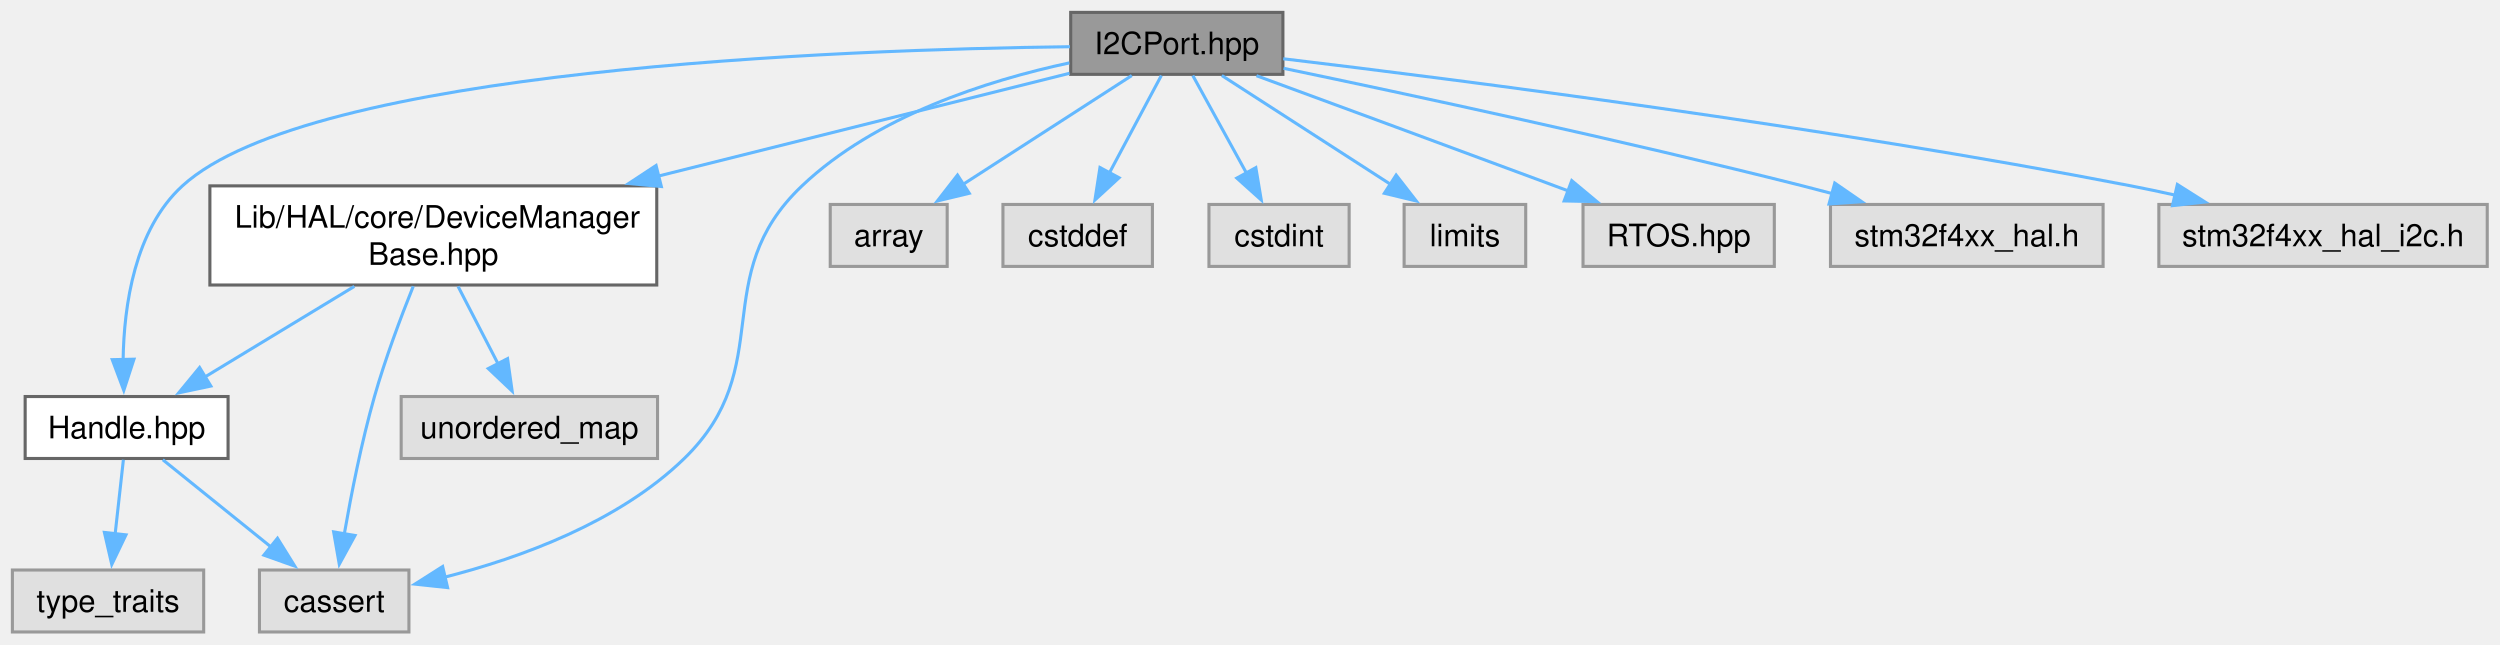
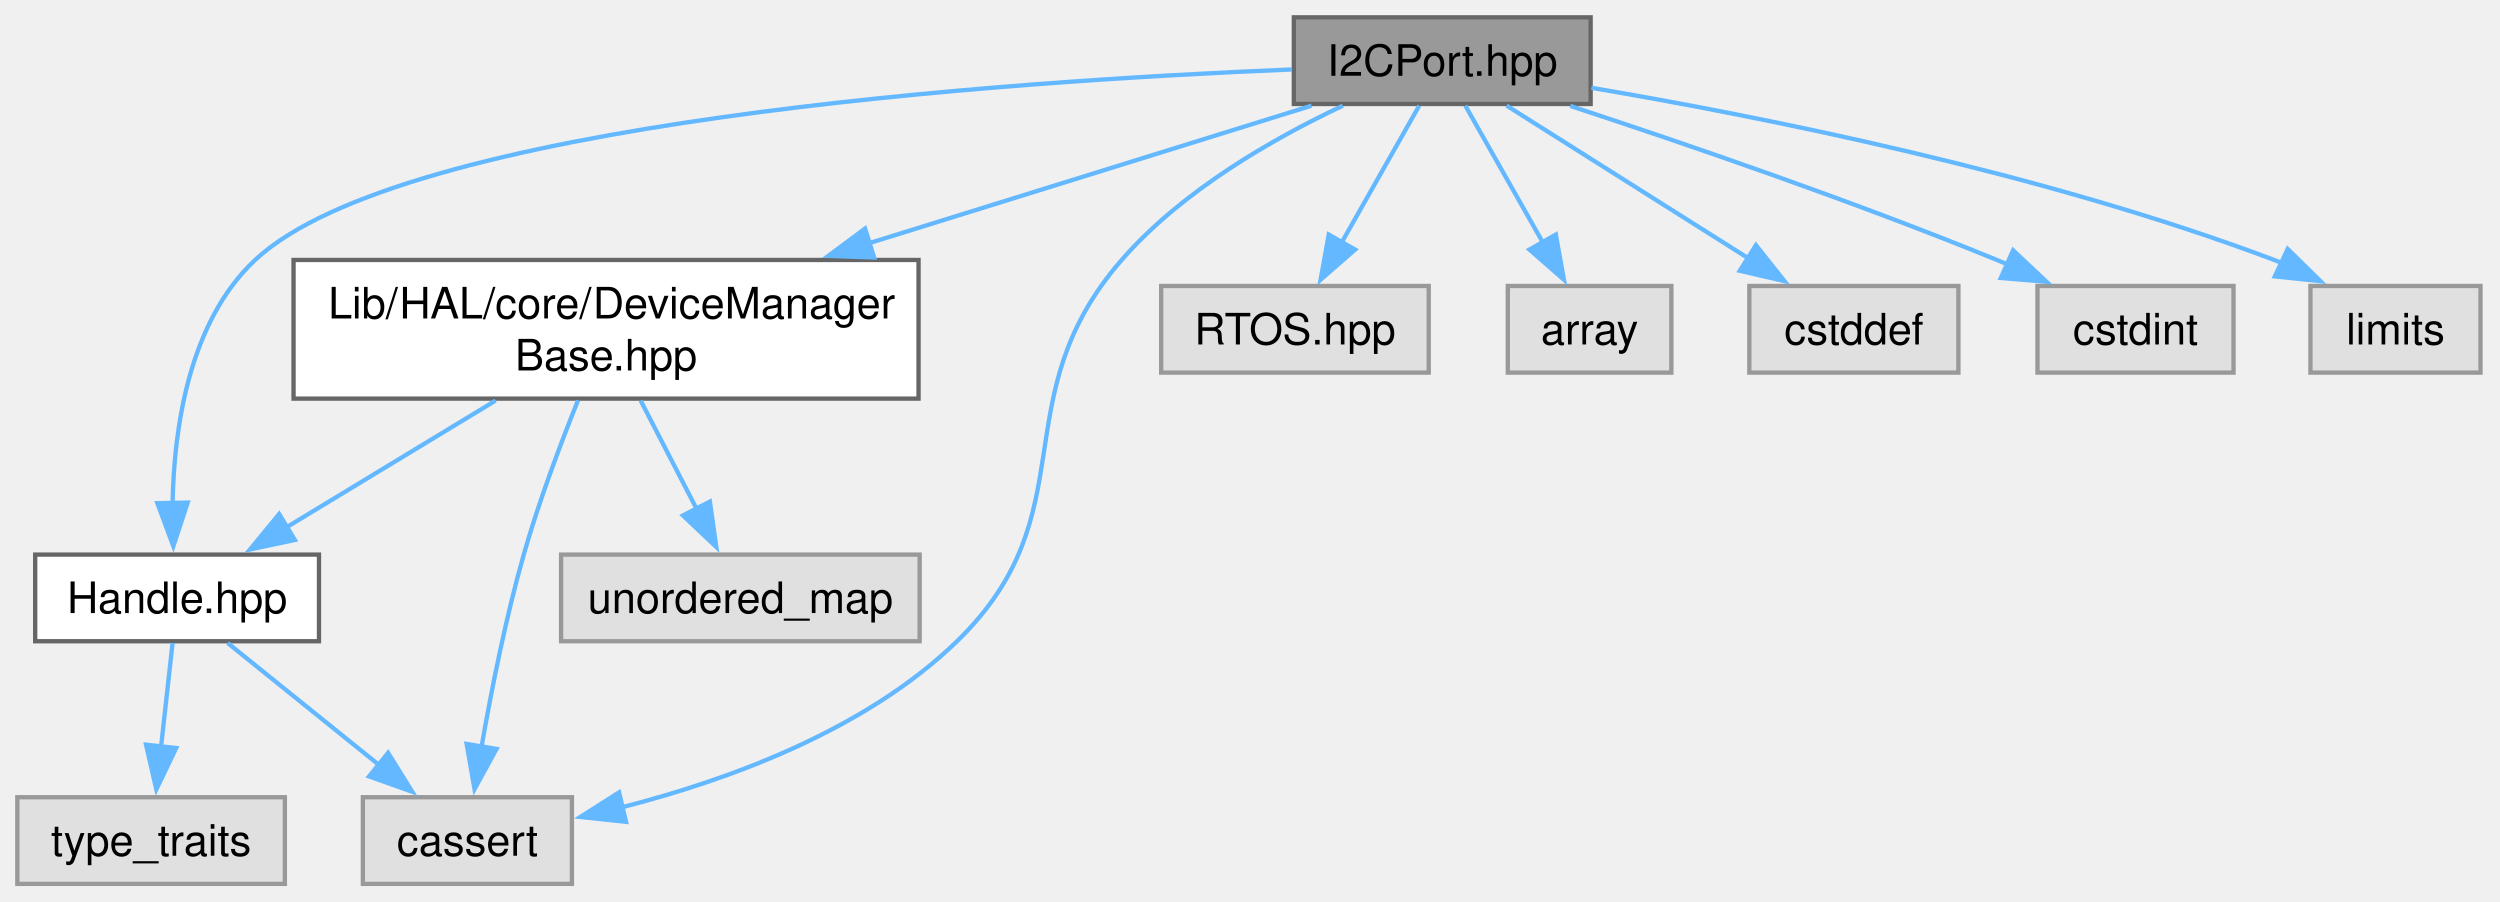
- <svg xmlns="http://www.w3.org/2000/svg" xmlns:xlink="http://www.w3.org/1999/xlink" width="807pt" height="208pt" viewBox="0.00 0.00 807.00 208.00">
+ <svg xmlns="http://www.w3.org/2000/svg" xmlns:xlink="http://www.w3.org/1999/xlink" width="577pt" height="208pt" viewBox="0.00 0.00 577.00 208.00">
  <g id="graph0" class="graph" transform="scale(1 1) rotate(0) translate(4 204)">
    <g id="Node000001" class="node">
      <g id="a_Node000001">
        <a xlink:title="I2CPort class definition and I2C HAL abstraction for STM32.">
-           <polygon fill="#999999" stroke="#666666" points="410.12,-200 341.62,-200 341.62,-180 410.12,-180 410.12,-200" />
-           <text xml:space="preserve" text-anchor="middle" x="375.88" y="-186.5" font-family="Helvetica,sans-Serif" font-size="10.00">I2CPort.hpp</text>
+           <polygon fill="#999999" stroke="#666666" points="363.12,-200 294.62,-200 294.62,-180 363.12,-180 363.12,-200" />
+           <text xml:space="preserve" text-anchor="middle" x="328.88" y="-186.5" font-family="Helvetica,sans-Serif" font-size="10.00">I2CPort.hpp</text>
        </a>
      </g>
    </g>
    <g id="Node000002" class="node">
      <g id="a_Node000002">
        <a xlink:href="../../d2/d30/_device_manager_base_8hpp.html" target="_top" xlink:title="DeviceManagerBase class template.">
          <polygon fill="white" stroke="#666666" points="208,-144 63.75,-144 63.75,-112 208,-112 208,-144" />
          <text xml:space="preserve" text-anchor="start" x="71.75" y="-130.5" font-family="Helvetica,sans-Serif" font-size="10.00">Lib/HAL/core/DeviceManager</text>
          <text xml:space="preserve" text-anchor="middle" x="135.88" y="-118.5" font-family="Helvetica,sans-Serif" font-size="10.00">Base.hpp</text>
        </a>
      </g>
    </g>
    <g id="edge1_Node000001_Node000002" class="edge">
      <g id="a_edge1_Node000001_Node000002">
        <a xlink:title=" ">
-           <path fill="none" stroke="#63b8ff" d="M341.23,-180.34C306.65,-171.69 252.45,-158.14 208.42,-147.14" />
-           <polygon fill="#63b8ff" stroke="#63b8ff" points="209.48,-143.79 198.93,-144.76 207.78,-150.58 209.48,-143.79" />
+           <path fill="none" stroke="#63b8ff" d="M298.72,-179.62C271.45,-171.15 230.5,-158.42 196.48,-147.84" />
+           <polygon fill="#63b8ff" stroke="#63b8ff" points="197.74,-144.57 187.15,-144.94 195.66,-151.25 197.74,-144.57" />
        </a>
      </g>
    </g>
    <g id="Node000003" class="node">
      <g id="a_Node000003">
        <a xlink:href="../../d6/d2a/_handle_8hpp.html" target="_top" xlink:title="Handle wrapper for hardware abstraction.">
          <polygon fill="white" stroke="#666666" points="69.62,-76 4.12,-76 4.12,-56 69.62,-56 69.62,-76" />
          <text xml:space="preserve" text-anchor="middle" x="36.88" y="-62.5" font-family="Helvetica,sans-Serif" font-size="10.00">Handle.hpp</text>
        </a>
      </g>
    </g>
    <g id="edge7_Node000001_Node000003" class="edge">
      <g id="a_edge7_Node000001_Node000003">
        <a xlink:title=" ">
-           <path fill="none" stroke="#63b8ff" d="M341.37,-188.92C267.25,-188.01 96.22,-181.76 54.88,-144 39.46,-129.92 36.01,-105.39 35.74,-87.8" />
-           <polygon fill="#63b8ff" stroke="#63b8ff" points="39.24,-88.05 35.96,-77.98 32.24,-87.9 39.24,-88.05" />
+           <path fill="none" stroke="#63b8ff" d="M294.2,-187.97C228.41,-185.29 88.98,-175.9 54.88,-144 39.63,-129.74 36.14,-105.25 35.83,-87.71" />
+           <polygon fill="#63b8ff" stroke="#63b8ff" points="39.32,-88 36.01,-77.93 32.32,-87.87 39.32,-88" />
        </a>
      </g>
    </g>
    <g id="Node000004" class="node">
      <g id="a_Node000004">
        <a xlink:title=" ">
          <polygon fill="#e0e0e0" stroke="#999999" points="128,-20 79.75,-20 79.75,0 128,0 128,-20" />
          <text xml:space="preserve" text-anchor="middle" x="103.88" y="-6.5" font-family="Helvetica,sans-Serif" font-size="10.00">cassert</text>
        </a>
      </g>
    </g>
-     <g id="edge9_Node000001_Node000004" class="edge">
-       <g id="a_edge9_Node000001_Node000004">
+     <g id="edge10_Node000001_Node000004" class="edge">
+       <g id="a_edge10_Node000001_Node000004">
        <a xlink:title=" ">
-           <path fill="none" stroke="#63b8ff" d="M341.19,-183.7C314.62,-178 278.6,-166.53 254.88,-144 223.98,-114.66 247.43,-85.69 216.88,-56 195.7,-35.42 163.93,-23.9 139.47,-17.67" />
+           <path fill="none" stroke="#63b8ff" d="M305.92,-179.6C289.83,-172.02 268.79,-159.99 254.88,-144 226.91,-111.86 247.43,-85.69 216.88,-56 195.7,-35.42 163.93,-23.9 139.47,-17.67" />
          <polygon fill="#63b8ff" stroke="#63b8ff" points="140.48,-14.32 129.94,-15.45 138.88,-21.13 140.48,-14.32" />
        </a>
      </g>
    </g>
    <g id="Node000007" class="node">
      <g id="a_Node000007">
        <a xlink:title=" ">
-           <polygon fill="#e0e0e0" stroke="#999999" points="301.75,-138 264,-138 264,-118 301.75,-118 301.75,-138" />
-           <text xml:space="preserve" text-anchor="middle" x="282.88" y="-124.5" font-family="Helvetica,sans-Serif" font-size="10.00">array</text>
+           <polygon fill="#e0e0e0" stroke="#999999" points="325.75,-138 264,-138 264,-118 325.75,-118 325.75,-138" />
+           <text xml:space="preserve" text-anchor="middle" x="294.88" y="-124.5" font-family="Helvetica,sans-Serif" font-size="10.00">RTOS.hpp</text>
        </a>
      </g>
    </g>
    <g id="edge8_Node000001_Node000007" class="edge">
      <g id="a_edge8_Node000001_Node000007">
        <a xlink:title=" ">
-           <path fill="none" stroke="#63b8ff" d="M361.34,-179.62C346.74,-170.2 323.98,-155.52 306.72,-144.39" />
-           <polygon fill="#63b8ff" stroke="#63b8ff" points="308.88,-141.61 298.58,-139.13 305.08,-147.49 308.88,-141.61" />
+           <path fill="none" stroke="#63b8ff" d="M323.56,-179.62C318.79,-171.21 311.65,-158.6 305.68,-148.07" />
+           <polygon fill="#63b8ff" stroke="#63b8ff" points="308.76,-146.4 300.79,-139.43 302.67,-149.86 308.76,-146.4" />
        </a>
      </g>
    </g>
    <g id="Node000008" class="node">
      <g id="a_Node000008">
        <a xlink:title=" ">
-           <polygon fill="#e0e0e0" stroke="#999999" points="368,-138 319.75,-138 319.75,-118 368,-118 368,-138" />
-           <text xml:space="preserve" text-anchor="middle" x="343.88" y="-124.5" font-family="Helvetica,sans-Serif" font-size="10.00">cstddef</text>
+           <polygon fill="#e0e0e0" stroke="#999999" points="381.75,-138 344,-138 344,-118 381.75,-118 381.75,-138" />
+           <text xml:space="preserve" text-anchor="middle" x="362.88" y="-124.5" font-family="Helvetica,sans-Serif" font-size="10.00">array</text>
        </a>
      </g>
    </g>
-     <g id="edge10_Node000001_Node000008" class="edge">
-       <g id="a_edge10_Node000001_Node000008">
+     <g id="edge9_Node000001_Node000008" class="edge">
+       <g id="a_edge9_Node000001_Node000008">
        <a xlink:title=" ">
-           <path fill="none" stroke="#63b8ff" d="M370.88,-179.62C366.39,-171.21 359.66,-158.6 354.05,-148.07" />
-           <polygon fill="#63b8ff" stroke="#63b8ff" points="357.24,-146.62 349.45,-139.45 351.07,-149.92 357.24,-146.62" />
+           <path fill="none" stroke="#63b8ff" d="M334.19,-179.62C338.96,-171.21 346.1,-158.6 352.07,-148.07" />
+           <polygon fill="#63b8ff" stroke="#63b8ff" points="355.08,-149.86 356.96,-139.43 348.99,-146.4 355.08,-149.86" />
        </a>
      </g>
    </g>
    <g id="Node000009" class="node">
      <g id="a_Node000009">
        <a xlink:title=" ">
-           <polygon fill="#e0e0e0" stroke="#999999" points="431.5,-138 386.25,-138 386.25,-118 431.5,-118 431.5,-138" />
-           <text xml:space="preserve" text-anchor="middle" x="408.88" y="-124.5" font-family="Helvetica,sans-Serif" font-size="10.00">cstdint</text>
+           <polygon fill="#e0e0e0" stroke="#999999" points="448,-138 399.75,-138 399.75,-118 448,-118 448,-138" />
+           <text xml:space="preserve" text-anchor="middle" x="423.88" y="-124.5" font-family="Helvetica,sans-Serif" font-size="10.00">cstddef</text>
        </a>
      </g>
    </g>
    <g id="edge11_Node000001_Node000009" class="edge">
      <g id="a_edge11_Node000001_Node000009">
        <a xlink:title=" ">
-           <path fill="none" stroke="#63b8ff" d="M381.03,-179.62C385.66,-171.21 392.6,-158.6 398.39,-148.07" />
-           <polygon fill="#63b8ff" stroke="#63b8ff" points="401.38,-149.89 403.13,-139.44 395.25,-146.51 401.38,-149.89" />
+           <path fill="none" stroke="#63b8ff" d="M343.72,-179.62C358.64,-170.2 381.89,-155.52 399.51,-144.39" />
+           <polygon fill="#63b8ff" stroke="#63b8ff" points="401.27,-147.42 407.86,-139.12 397.53,-141.5 401.27,-147.42" />
        </a>
      </g>
    </g>
    <g id="Node000010" class="node">
      <g id="a_Node000010">
        <a xlink:title=" ">
-           <polygon fill="#e0e0e0" stroke="#999999" points="488.5,-138 449.25,-138 449.25,-118 488.5,-118 488.5,-138" />
-           <text xml:space="preserve" text-anchor="middle" x="468.88" y="-124.5" font-family="Helvetica,sans-Serif" font-size="10.00">limits</text>
+           <polygon fill="#e0e0e0" stroke="#999999" points="511.5,-138 466.25,-138 466.25,-118 511.5,-118 511.5,-138" />
+           <text xml:space="preserve" text-anchor="middle" x="488.88" y="-124.5" font-family="Helvetica,sans-Serif" font-size="10.00">cstdint</text>
        </a>
      </g>
    </g>
    <g id="edge12_Node000001_Node000010" class="edge">
      <g id="a_edge12_Node000001_Node000010">
        <a xlink:title=" ">
-           <path fill="none" stroke="#63b8ff" d="M390.41,-179.62C405.01,-170.2 427.77,-155.52 445.03,-144.39" />
-           <polygon fill="#63b8ff" stroke="#63b8ff" points="446.67,-147.49 453.17,-139.13 442.87,-141.61 446.67,-147.49" />
+           <path fill="none" stroke="#63b8ff" d="M358.42,-179.55C384.57,-170.96 423.63,-157.6 456.88,-144 457.66,-143.68 458.46,-143.35 459.26,-143.01" />
+           <polygon fill="#63b8ff" stroke="#63b8ff" points="460.62,-146.23 468.34,-138.97 457.78,-139.84 460.62,-146.23" />
        </a>
      </g>
    </g>
    <g id="Node000011" class="node">
      <g id="a_Node000011">
        <a xlink:title=" ">
-           <polygon fill="#e0e0e0" stroke="#999999" points="568.75,-138 507,-138 507,-118 568.75,-118 568.75,-138" />
-           <text xml:space="preserve" text-anchor="middle" x="537.88" y="-124.5" font-family="Helvetica,sans-Serif" font-size="10.00">RTOS.hpp</text>
+           <polygon fill="#e0e0e0" stroke="#999999" points="568.5,-138 529.25,-138 529.25,-118 568.5,-118 568.5,-138" />
+           <text xml:space="preserve" text-anchor="middle" x="548.88" y="-124.5" font-family="Helvetica,sans-Serif" font-size="10.00">limits</text>
        </a>
      </g>
    </g>
    <g id="edge13_Node000001_Node000011" class="edge">
      <g id="a_edge13_Node000001_Node000011">
        <a xlink:title=" ">
-           <path fill="none" stroke="#63b8ff" d="M401.59,-179.56C426.3,-170.48 464.65,-156.36 497.88,-144 499.4,-143.43 500.95,-142.86 502.52,-142.27" />
-           <polygon fill="#63b8ff" stroke="#63b8ff" points="503.36,-145.69 511.5,-138.91 500.91,-139.14 503.36,-145.69" />
-         </a>
-       </g>
-     </g>
-     <g id="Node000012" class="node">
-       <g id="a_Node000012">
-         <a xlink:title=" ">
-           <polygon fill="#e0e0e0" stroke="#999999" points="674.88,-138 586.88,-138 586.88,-118 674.88,-118 674.88,-138" />
-           <text xml:space="preserve" text-anchor="middle" x="630.88" y="-124.5" font-family="Helvetica,sans-Serif" font-size="10.00">stm32f4xx_hal.h</text>
-         </a>
-       </g>
-     </g>
-     <g id="edge14_Node000001_Node000012" class="edge">
-       <g id="a_edge14_Node000001_Node000012">
-         <a xlink:title=" ">
-           <path fill="none" stroke="#63b8ff" d="M410.33,-181.95C450.65,-173.55 519.35,-158.79 577.88,-144 581,-143.21 584.23,-142.37 587.47,-141.5" />
-           <polygon fill="#63b8ff" stroke="#63b8ff" points="588.26,-144.91 596.98,-138.89 586.41,-138.16 588.26,-144.91" />
-         </a>
-       </g>
-     </g>
-     <g id="Node000013" class="node">
-       <g id="a_Node000013">
-         <a xlink:title=" ">
-           <polygon fill="#e0e0e0" stroke="#999999" points="798.88,-138 692.88,-138 692.88,-118 798.88,-118 798.88,-138" />
-           <text xml:space="preserve" text-anchor="middle" x="745.88" y="-124.5" font-family="Helvetica,sans-Serif" font-size="10.00">stm32f4xx_hal_i2c.h</text>
-         </a>
-       </g>
-     </g>
-     <g id="edge15_Node000001_Node000013" class="edge">
-       <g id="a_edge15_Node000001_Node000013">
-         <a xlink:title=" ">
-           <path fill="none" stroke="#63b8ff" d="M410.23,-185.03C467.32,-178.2 585.19,-163.1 683.88,-144 688.52,-143.1 693.35,-142.08 698.16,-141.01" />
-           <polygon fill="#63b8ff" stroke="#63b8ff" points="698.85,-144.45 707.8,-138.79 697.27,-137.62 698.85,-144.45" />
+           <path fill="none" stroke="#63b8ff" d="M363.31,-183.73C402.37,-177.11 467.55,-164.14 520.88,-144 521.5,-143.76 522.14,-143.51 522.77,-143.26" />
+           <polygon fill="#63b8ff" stroke="#63b8ff" points="524,-146.54 531.56,-139.11 521.02,-140.21 524,-146.54" />
        </a>
      </g>
    </g>
    <g id="edge2_Node000002_Node000003" class="edge">
      <g id="a_edge2_Node000002_Node000003">
        <a xlink:title=" ">
          <path fill="none" stroke="#63b8ff" d="M110.38,-111.55C95.48,-102.52 76.76,-91.17 61.94,-82.19" />
          <polygon fill="#63b8ff" stroke="#63b8ff" points="64.06,-79.38 53.69,-77.19 60.43,-85.37 64.06,-79.38" />
        </a>
      </g>
    </g>
    <g id="edge5_Node000002_Node000004" class="edge">
      <g id="a_edge5_Node000002_Node000004">
        <a xlink:title=" ">
          <path fill="none" stroke="#63b8ff" d="M129.4,-111.59C125.38,-101.58 120.34,-88.18 116.88,-76 112.72,-61.39 109.39,-44.56 107.15,-31.69" />
          <polygon fill="#63b8ff" stroke="#63b8ff" points="110.6,-31.15 105.52,-21.86 103.7,-32.3 110.6,-31.15" />
        </a>
      </g>
    </g>
    <g id="Node000006" class="node">
      <g id="a_Node000006">
        <a xlink:title=" ">
          <polygon fill="#e0e0e0" stroke="#999999" points="208.25,-76 125.5,-76 125.5,-56 208.25,-56 208.25,-76" />
          <text xml:space="preserve" text-anchor="middle" x="166.88" y="-62.5" font-family="Helvetica,sans-Serif" font-size="10.00">unordered_map</text>
        </a>
      </g>
    </g>
    <g id="edge6_Node000002_Node000006" class="edge">
      <g id="a_edge6_Node000002_Node000006">
        <a xlink:title=" ">
          <path fill="none" stroke="#63b8ff" d="M143.86,-111.55C147.8,-103.91 152.61,-94.61 156.81,-86.49" />
          <polygon fill="#63b8ff" stroke="#63b8ff" points="159.84,-88.24 161.32,-77.75 153.62,-85.03 159.84,-88.24" />
        </a>
      </g>
    </g>
    <g id="edge3_Node000003_Node000004" class="edge">
      <g id="a_edge3_Node000003_Node000004">
        <a xlink:title=" ">
          <path fill="none" stroke="#63b8ff" d="M48.55,-55.59C58.15,-47.85 72,-36.69 83.44,-27.47" />
          <polygon fill="#63b8ff" stroke="#63b8ff" points="85.57,-30.25 91.16,-21.25 81.18,-24.8 85.57,-30.25" />
        </a>
      </g>
    </g>
    <g id="Node000005" class="node">
      <g id="a_Node000005">
        <a xlink:title=" ">
          <polygon fill="#e0e0e0" stroke="#999999" points="61.75,-20 0,-20 0,0 61.75,0 61.75,-20" />
          <text xml:space="preserve" text-anchor="middle" x="30.88" y="-6.5" font-family="Helvetica,sans-Serif" font-size="10.00">type_traits</text>
        </a>
      </g>
    </g>
    <g id="edge4_Node000003_Node000005" class="edge">
      <g id="a_edge4_Node000003_Node000005">
        <a xlink:title=" ">
          <path fill="none" stroke="#63b8ff" d="M35.83,-55.59C35.1,-49.01 34.09,-39.96 33.18,-31.73" />
          <polygon fill="#63b8ff" stroke="#63b8ff" points="36.66,-31.35 32.08,-21.8 29.7,-32.13 36.66,-31.35" />
        </a>
      </g>
    </g>
  </g>
</svg>
